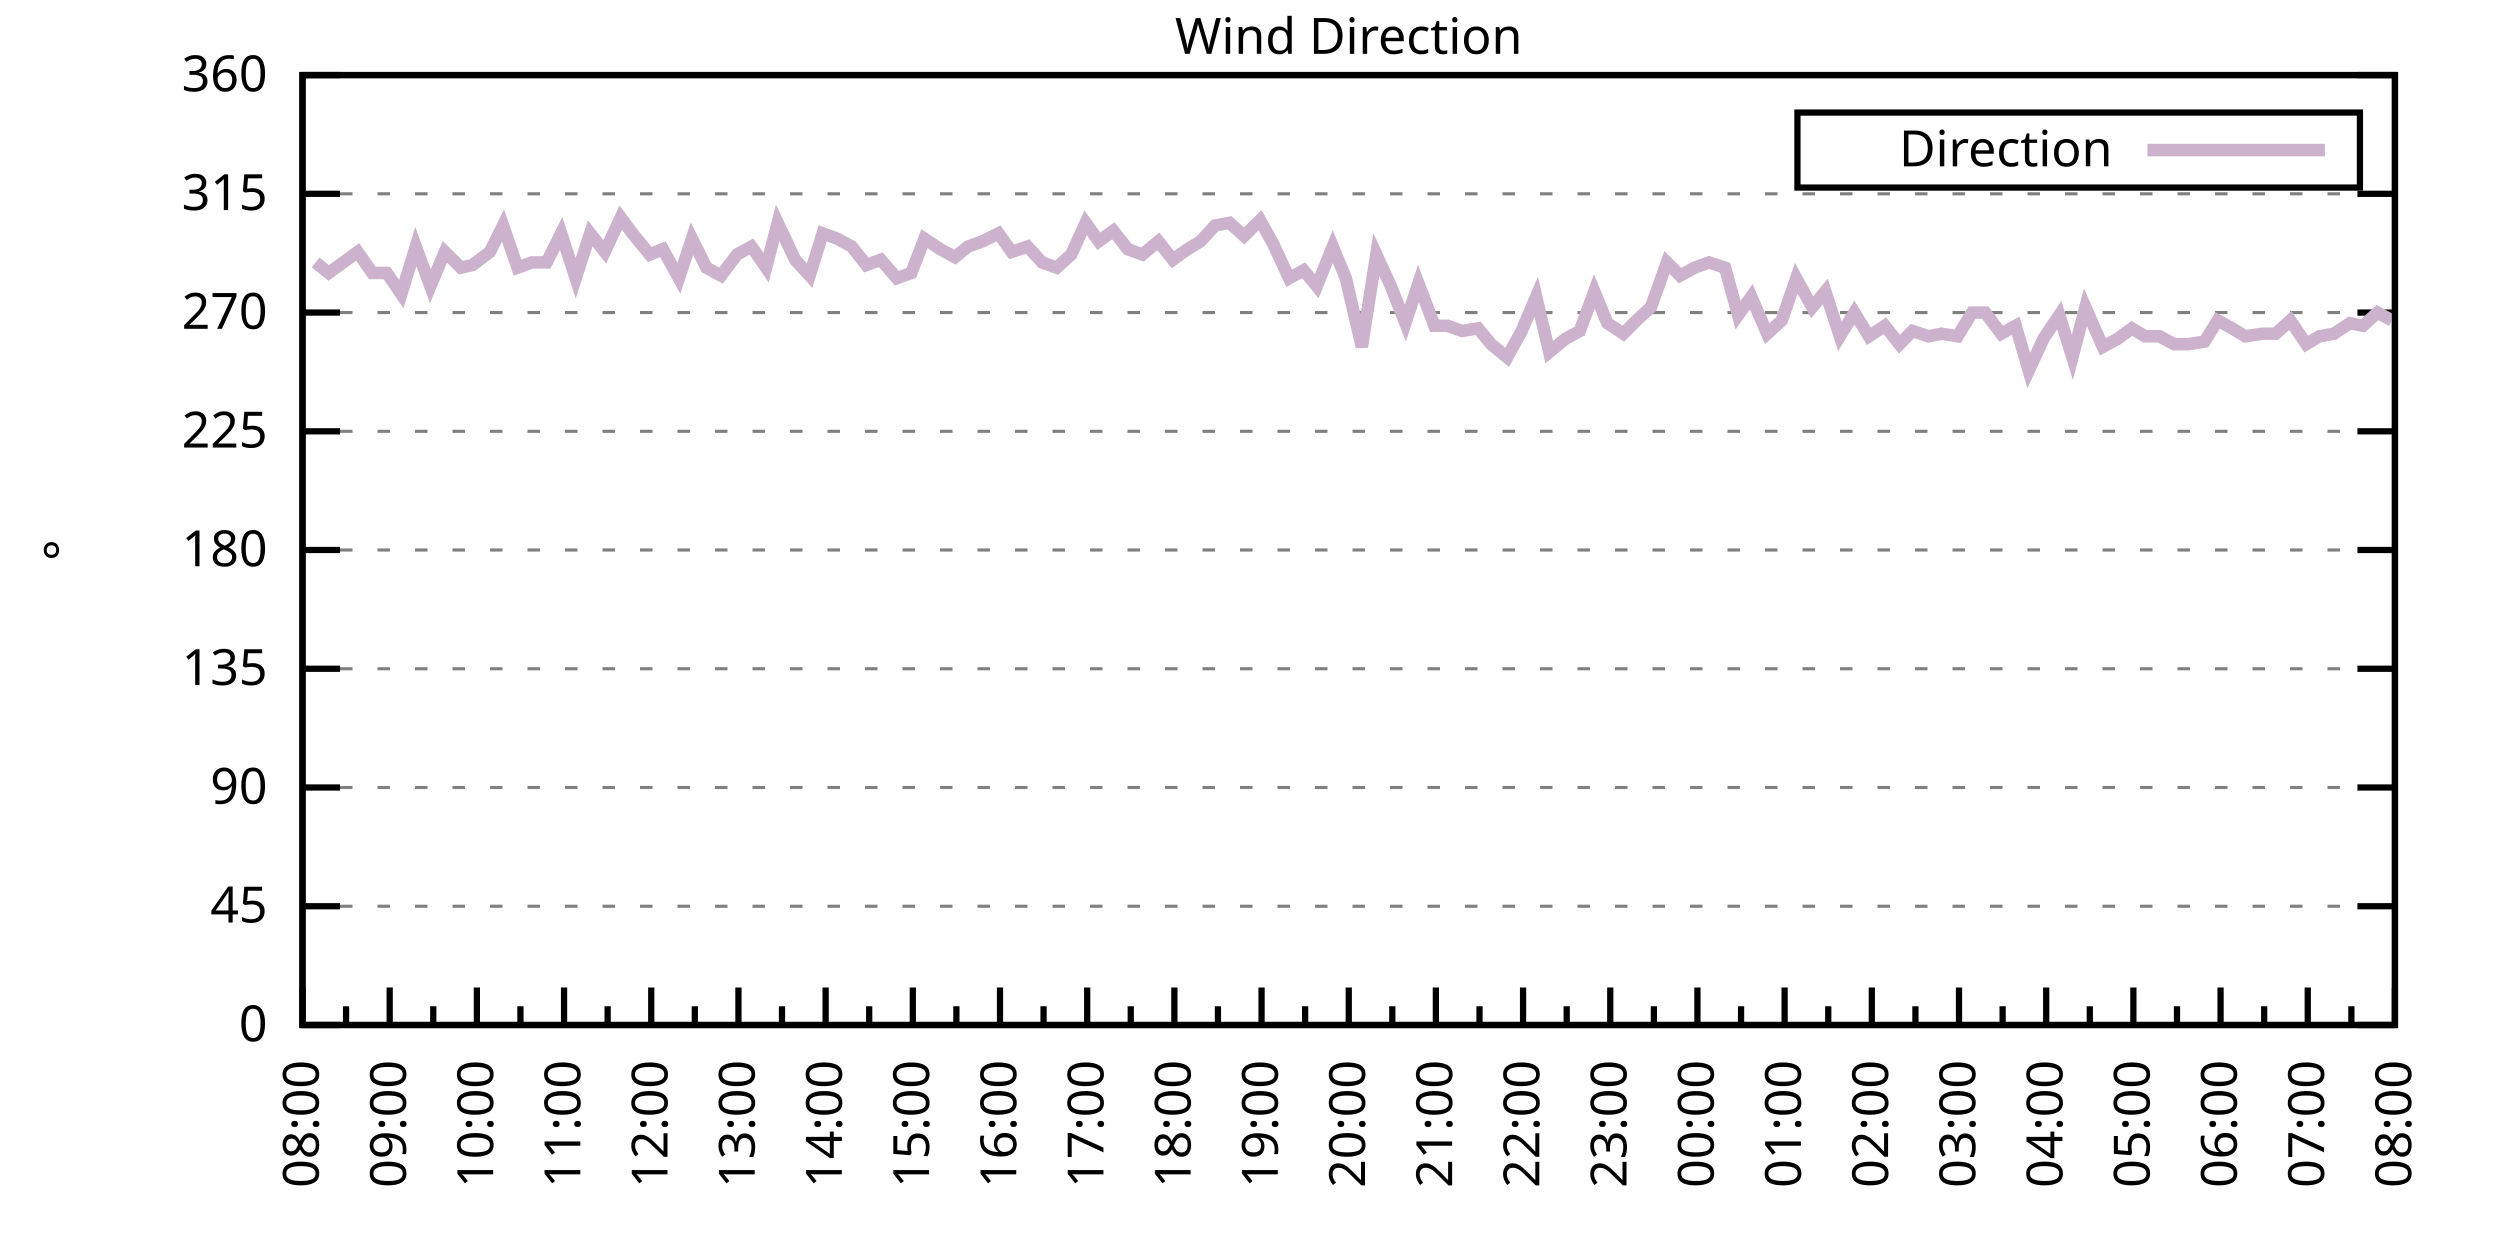
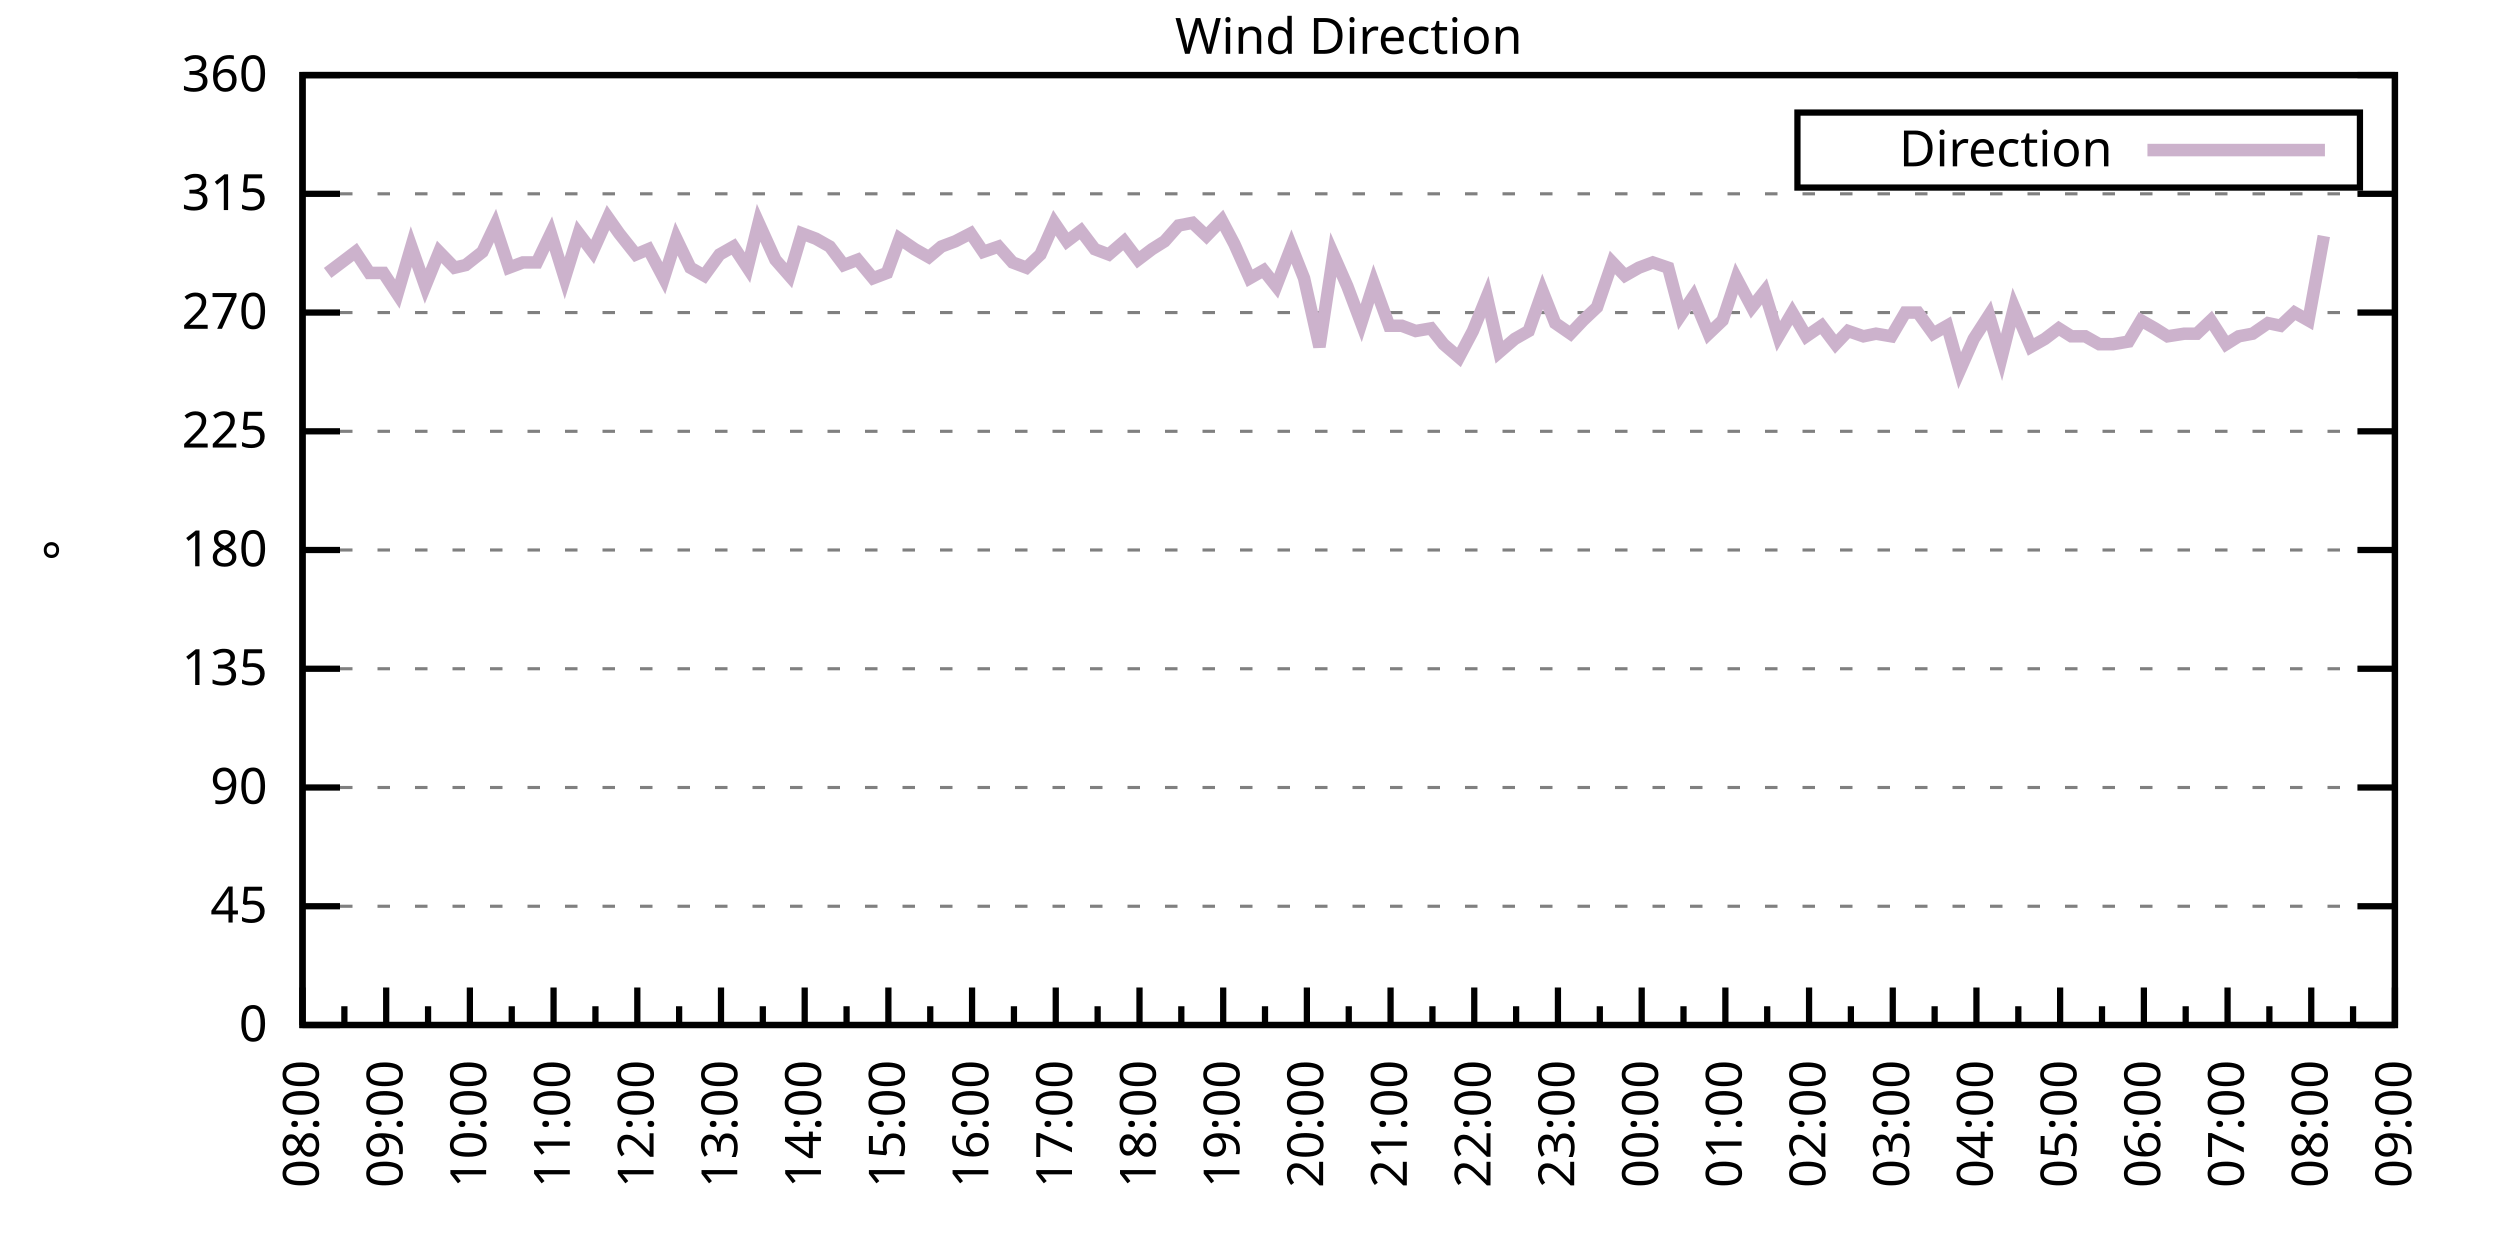
<svg xmlns="http://www.w3.org/2000/svg" xmlns:xlink="http://www.w3.org/1999/xlink" width="400" height="200" viewBox="0 0 400 200">
  <g id="gnuplot_canvas">
    <rect x="0" y="0" width="400" height="200" fill="none" />
    <defs>
      <circle id="gpDot" r="0.5" stroke-width="0.5" stroke="currentColor" />
      <path id="gpPt0" stroke-width="0.333" stroke="currentColor" d="M-1,0 h2 M0,-1 v2" />
      <path id="gpPt1" stroke-width="0.333" stroke="currentColor" d="M-1,-1 L1,1 M1,-1 L-1,1" />
      <path id="gpPt2" stroke-width="0.333" stroke="currentColor" d="M-1,0 L1,0 M0,-1 L0,1 M-1,-1 L1,1 M-1,1 L1,-1" />
      <rect id="gpPt3" stroke-width="0.333" stroke="currentColor" x="-1" y="-1" width="2" height="2" />
      <rect id="gpPt4" stroke-width="0.333" stroke="currentColor" fill="currentColor" x="-1" y="-1" width="2" height="2" />
      <circle id="gpPt5" stroke-width="0.333" stroke="currentColor" cx="0" cy="0" r="1" />
      <use xlink:href="#gpPt5" id="gpPt6" fill="currentColor" stroke="none" />
      <path id="gpPt7" stroke-width="0.333" stroke="currentColor" d="M0,-1.33 L-1.33,0.67 L1.33,0.67 z" />
      <use xlink:href="#gpPt7" id="gpPt8" fill="currentColor" stroke="none" />
      <use xlink:href="#gpPt7" id="gpPt9" stroke="currentColor" transform="rotate(180)" />
      <use xlink:href="#gpPt9" id="gpPt10" fill="currentColor" stroke="none" />
      <use xlink:href="#gpPt3" id="gpPt11" stroke="currentColor" transform="rotate(45)" />
      <use xlink:href="#gpPt11" id="gpPt12" fill="currentColor" stroke="none" />
      <path id="gpPt13" stroke-width="0.333" stroke="currentColor" d="M0,1.330 L1.265,0.411 L0.782,-1.067 L-0.782,-1.076 L-1.265,0.411 z" />
      <use xlink:href="#gpPt13" id="gpPt14" fill="currentColor" stroke="none" />
      <filter id="textbox" filterUnits="objectBoundingBox" x="0" y="0" height="1" width="1">
        <feFlood flood-color="white" flood-opacity="1" result="bgnd" />
        <feComposite in="SourceGraphic" in2="bgnd" operator="atop" />
      </filter>
      <filter id="greybox" filterUnits="objectBoundingBox" x="0" y="0" height="1" width="1">
        <feFlood flood-color="lightgrey" flood-opacity="1" result="grey" />
        <feComposite in="SourceGraphic" in2="grey" operator="atop" />
      </filter>
    </defs>
    <g fill="none" color="white" stroke="currentColor" stroke-width="1.00" stroke-linecap="butt" stroke-linejoin="miter">
</g>
    <g fill="none" color="black" stroke="currentColor" stroke-width="1.00" stroke-linecap="butt" stroke-linejoin="miter">
      <g stroke="none" shape-rendering="crispEdges">
        <polygon fill="rgb(255, 255, 255)" points="48.40,164.00 383.18,164.00 383.18,12.02 48.40,12.02 " />
      </g>
    </g>
    <g fill="none" color="black" stroke="currentColor" stroke-width="1.00" stroke-linecap="butt" stroke-linejoin="miter">
</g>
    <g fill="none" color="black" stroke="black" stroke-width="0.50" stroke-linecap="butt" stroke-linejoin="miter">
</g>
    <g fill="none" color="gray" stroke="currentColor" stroke-width="0.50" stroke-linecap="butt" stroke-linejoin="miter">
      <path stroke="gray" stroke-dasharray="2,4" class="gridline" d="M48.40,164.00 L383.19,164.00  " />
    </g>
    <g fill="none" color="gray" stroke="gray" stroke-width="1.00" stroke-linecap="butt" stroke-linejoin="miter">
</g>
    <g fill="none" color="black" stroke="currentColor" stroke-width="1.00" stroke-linecap="butt" stroke-linejoin="miter">
      <path stroke="black" d="M48.40,164.00 L54.40,164.00 M383.19,164.00 L377.19,164.00  " />
      <g transform="translate(42.80,166.60)" stroke="none" fill="black" font-family="Sans" font-size="8.00" text-anchor="end">
        <text>
          <tspan font-family="Sans"> 0</tspan>
        </text>
      </g>
    </g>
    <g fill="none" color="black" stroke="currentColor" stroke-width="1.00" stroke-linecap="butt" stroke-linejoin="miter">
</g>
    <g fill="none" color="black" stroke="black" stroke-width="0.50" stroke-linecap="butt" stroke-linejoin="miter">
</g>
    <g fill="none" color="gray" stroke="currentColor" stroke-width="0.50" stroke-linecap="butt" stroke-linejoin="miter">
      <path stroke="gray" stroke-dasharray="2,4" class="gridline" d="M48.40,145.00 L383.19,145.00  " />
    </g>
    <g fill="none" color="gray" stroke="gray" stroke-width="1.00" stroke-linecap="butt" stroke-linejoin="miter">
</g>
    <g fill="none" color="black" stroke="currentColor" stroke-width="1.00" stroke-linecap="butt" stroke-linejoin="miter">
      <path stroke="black" d="M48.40,145.00 L54.40,145.00 M383.19,145.00 L377.19,145.00  " />
      <g transform="translate(42.80,147.60)" stroke="none" fill="black" font-family="Sans" font-size="8.00" text-anchor="end">
        <text>
          <tspan font-family="Sans"> 45</tspan>
        </text>
      </g>
    </g>
    <g fill="none" color="black" stroke="currentColor" stroke-width="1.00" stroke-linecap="butt" stroke-linejoin="miter">
</g>
    <g fill="none" color="black" stroke="black" stroke-width="0.50" stroke-linecap="butt" stroke-linejoin="miter">
</g>
    <g fill="none" color="gray" stroke="currentColor" stroke-width="0.50" stroke-linecap="butt" stroke-linejoin="miter">
      <path stroke="gray" stroke-dasharray="2,4" class="gridline" d="M48.40,126.00 L383.19,126.00  " />
    </g>
    <g fill="none" color="gray" stroke="gray" stroke-width="1.00" stroke-linecap="butt" stroke-linejoin="miter">
</g>
    <g fill="none" color="black" stroke="currentColor" stroke-width="1.00" stroke-linecap="butt" stroke-linejoin="miter">
      <path stroke="black" d="M48.40,126.00 L54.40,126.00 M383.19,126.00 L377.19,126.00  " />
      <g transform="translate(42.80,128.60)" stroke="none" fill="black" font-family="Sans" font-size="8.00" text-anchor="end">
        <text>
          <tspan font-family="Sans"> 90</tspan>
        </text>
      </g>
    </g>
    <g fill="none" color="black" stroke="currentColor" stroke-width="1.00" stroke-linecap="butt" stroke-linejoin="miter">
</g>
    <g fill="none" color="black" stroke="black" stroke-width="0.50" stroke-linecap="butt" stroke-linejoin="miter">
</g>
    <g fill="none" color="gray" stroke="currentColor" stroke-width="0.50" stroke-linecap="butt" stroke-linejoin="miter">
      <path stroke="gray" stroke-dasharray="2,4" class="gridline" d="M48.40,107.00 L383.19,107.00  " />
    </g>
    <g fill="none" color="gray" stroke="gray" stroke-width="1.00" stroke-linecap="butt" stroke-linejoin="miter">
</g>
    <g fill="none" color="black" stroke="currentColor" stroke-width="1.00" stroke-linecap="butt" stroke-linejoin="miter">
      <path stroke="black" d="M48.40,107.00 L54.40,107.00 M383.19,107.00 L377.19,107.00  " />
      <g transform="translate(42.80,109.60)" stroke="none" fill="black" font-family="Sans" font-size="8.00" text-anchor="end">
        <text>
          <tspan font-family="Sans"> 135</tspan>
        </text>
      </g>
    </g>
    <g fill="none" color="black" stroke="currentColor" stroke-width="1.00" stroke-linecap="butt" stroke-linejoin="miter">
</g>
    <g fill="none" color="black" stroke="black" stroke-width="0.50" stroke-linecap="butt" stroke-linejoin="miter">
</g>
    <g fill="none" color="gray" stroke="currentColor" stroke-width="0.50" stroke-linecap="butt" stroke-linejoin="miter">
      <path stroke="gray" stroke-dasharray="2,4" class="gridline" d="M48.40,88.00 L383.19,88.00  " />
    </g>
    <g fill="none" color="gray" stroke="gray" stroke-width="1.00" stroke-linecap="butt" stroke-linejoin="miter">
</g>
    <g fill="none" color="black" stroke="currentColor" stroke-width="1.00" stroke-linecap="butt" stroke-linejoin="miter">
      <path stroke="black" d="M48.40,88.00 L54.40,88.00 M383.19,88.00 L377.19,88.00  " />
      <g transform="translate(42.80,90.60)" stroke="none" fill="black" font-family="Sans" font-size="8.00" text-anchor="end">
        <text>
          <tspan font-family="Sans"> 180</tspan>
        </text>
      </g>
    </g>
    <g fill="none" color="black" stroke="currentColor" stroke-width="1.00" stroke-linecap="butt" stroke-linejoin="miter">
</g>
    <g fill="none" color="black" stroke="black" stroke-width="0.50" stroke-linecap="butt" stroke-linejoin="miter">
</g>
    <g fill="none" color="gray" stroke="currentColor" stroke-width="0.50" stroke-linecap="butt" stroke-linejoin="miter">
      <path stroke="gray" stroke-dasharray="2,4" class="gridline" d="M48.40,69.01 L383.19,69.01  " />
    </g>
    <g fill="none" color="gray" stroke="gray" stroke-width="1.00" stroke-linecap="butt" stroke-linejoin="miter">
</g>
    <g fill="none" color="black" stroke="currentColor" stroke-width="1.00" stroke-linecap="butt" stroke-linejoin="miter">
      <path stroke="black" d="M48.40,69.01 L54.40,69.01 M383.19,69.01 L377.19,69.01  " />
      <g transform="translate(42.80,71.61)" stroke="none" fill="black" font-family="Sans" font-size="8.00" text-anchor="end">
        <text>
          <tspan font-family="Sans"> 225</tspan>
        </text>
      </g>
    </g>
    <g fill="none" color="black" stroke="currentColor" stroke-width="1.00" stroke-linecap="butt" stroke-linejoin="miter">
</g>
    <g fill="none" color="black" stroke="black" stroke-width="0.50" stroke-linecap="butt" stroke-linejoin="miter">
</g>
    <g fill="none" color="gray" stroke="currentColor" stroke-width="0.50" stroke-linecap="butt" stroke-linejoin="miter">
      <path stroke="gray" stroke-dasharray="2,4" class="gridline" d="M48.40,50.01 L383.19,50.01  " />
    </g>
    <g fill="none" color="gray" stroke="gray" stroke-width="1.00" stroke-linecap="butt" stroke-linejoin="miter">
</g>
    <g fill="none" color="black" stroke="currentColor" stroke-width="1.00" stroke-linecap="butt" stroke-linejoin="miter">
      <path stroke="black" d="M48.40,50.01 L54.40,50.01 M383.19,50.01 L377.19,50.01  " />
      <g transform="translate(42.80,52.61)" stroke="none" fill="black" font-family="Sans" font-size="8.00" text-anchor="end">
        <text>
          <tspan font-family="Sans"> 270</tspan>
        </text>
      </g>
    </g>
    <g fill="none" color="black" stroke="currentColor" stroke-width="1.00" stroke-linecap="butt" stroke-linejoin="miter">
</g>
    <g fill="none" color="black" stroke="black" stroke-width="0.50" stroke-linecap="butt" stroke-linejoin="miter">
</g>
    <g fill="none" color="gray" stroke="currentColor" stroke-width="0.50" stroke-linecap="butt" stroke-linejoin="miter">
      <path stroke="gray" stroke-dasharray="2,4" class="gridline" d="M48.40,31.01 L383.19,31.01  " />
    </g>
    <g fill="none" color="gray" stroke="gray" stroke-width="1.00" stroke-linecap="butt" stroke-linejoin="miter">
</g>
    <g fill="none" color="black" stroke="currentColor" stroke-width="1.00" stroke-linecap="butt" stroke-linejoin="miter">
      <path stroke="black" d="M48.40,31.01 L54.40,31.01 M383.19,31.01 L377.19,31.01  " />
      <g transform="translate(42.80,33.61)" stroke="none" fill="black" font-family="Sans" font-size="8.00" text-anchor="end">
        <text>
          <tspan font-family="Sans"> 315</tspan>
        </text>
      </g>
    </g>
    <g fill="none" color="black" stroke="currentColor" stroke-width="1.00" stroke-linecap="butt" stroke-linejoin="miter">
</g>
    <g fill="none" color="black" stroke="black" stroke-width="0.50" stroke-linecap="butt" stroke-linejoin="miter">
</g>
    <g fill="none" color="gray" stroke="currentColor" stroke-width="0.50" stroke-linecap="butt" stroke-linejoin="miter">
      <path stroke="gray" stroke-dasharray="2,4" class="gridline" d="M48.40,12.01 L383.19,12.01  " />
    </g>
    <g fill="none" color="gray" stroke="gray" stroke-width="1.00" stroke-linecap="butt" stroke-linejoin="miter">
</g>
    <g fill="none" color="black" stroke="currentColor" stroke-width="1.00" stroke-linecap="butt" stroke-linejoin="miter">
      <path stroke="black" d="M48.40,12.01 L54.40,12.01 M383.19,12.01 L377.19,12.01  " />
      <g transform="translate(42.80,14.61)" stroke="none" fill="black" font-family="Sans" font-size="8.00" text-anchor="end">
        <text>
          <tspan font-family="Sans"> 360</tspan>
        </text>
      </g>
    </g>
    <g fill="none" color="black" stroke="currentColor" stroke-width="1.00" stroke-linecap="butt" stroke-linejoin="miter">
      <path stroke="black" d="M48.40,164.00 L48.40,158.00  " />
      <g transform="translate(51.00,169.60) rotate(270)" stroke="none" fill="black" font-family="Sans" font-size="8.00" text-anchor="end">
        <text>
          <tspan font-family="Sans">08:00</tspan>
        </text>
      </g>
    </g>
    <g fill="none" color="black" stroke="currentColor" stroke-width="1.00" stroke-linecap="butt" stroke-linejoin="miter">
-       <path stroke="black" d="M55.37,164.00 L55.37,161.00 M62.35,164.00 L62.35,158.00  " />
-       <g transform="translate(64.95,169.60) rotate(270)" stroke="none" fill="black" font-family="Sans" font-size="8.00" text-anchor="end">
+       <path stroke="black" d="M55.10,164.00 L55.10,161.00 M61.79,164.00 L61.79,158.00  " />
+       <g transform="translate(64.39,169.60) rotate(270)" stroke="none" fill="black" font-family="Sans" font-size="8.00" text-anchor="end">
        <text>
          <tspan font-family="Sans">09:00</tspan>
        </text>
      </g>
    </g>
    <g fill="none" color="black" stroke="currentColor" stroke-width="1.00" stroke-linecap="butt" stroke-linejoin="miter">
-       <path stroke="black" d="M69.32,164.00 L69.32,161.00 M76.30,164.00 L76.30,158.00  " />
-       <g transform="translate(78.90,169.60) rotate(270)" stroke="none" fill="black" font-family="Sans" font-size="8.00" text-anchor="end">
+       <path stroke="black" d="M68.49,164.00 L68.49,161.00 M75.18,164.00 L75.18,158.00  " />
+       <g transform="translate(77.78,169.60) rotate(270)" stroke="none" fill="black" font-family="Sans" font-size="8.00" text-anchor="end">
        <text>
          <tspan font-family="Sans">10:00</tspan>
        </text>
      </g>
    </g>
    <g fill="none" color="black" stroke="currentColor" stroke-width="1.00" stroke-linecap="butt" stroke-linejoin="miter">
-       <path stroke="black" d="M83.27,164.00 L83.27,161.00 M90.25,164.00 L90.25,158.00  " />
-       <g transform="translate(92.85,169.60) rotate(270)" stroke="none" fill="black" font-family="Sans" font-size="8.00" text-anchor="end">
+       <path stroke="black" d="M81.88,164.00 L81.88,161.00 M88.57,164.00 L88.57,158.00  " />
+       <g transform="translate(91.17,169.60) rotate(270)" stroke="none" fill="black" font-family="Sans" font-size="8.00" text-anchor="end">
        <text>
          <tspan font-family="Sans">11:00</tspan>
        </text>
      </g>
    </g>
    <g fill="none" color="black" stroke="currentColor" stroke-width="1.00" stroke-linecap="butt" stroke-linejoin="miter">
-       <path stroke="black" d="M97.22,164.00 L97.22,161.00 M104.20,164.00 L104.20,158.00  " />
-       <g transform="translate(106.80,169.60) rotate(270)" stroke="none" fill="black" font-family="Sans" font-size="8.00" text-anchor="end">
+       <path stroke="black" d="M95.27,164.00 L95.27,161.00 M101.97,164.00 L101.97,158.00  " />
+       <g transform="translate(104.57,169.60) rotate(270)" stroke="none" fill="black" font-family="Sans" font-size="8.00" text-anchor="end">
        <text>
          <tspan font-family="Sans">12:00</tspan>
        </text>
      </g>
    </g>
    <g fill="none" color="black" stroke="currentColor" stroke-width="1.00" stroke-linecap="butt" stroke-linejoin="miter">
-       <path stroke="black" d="M111.17,164.00 L111.17,161.00 M118.15,164.00 L118.15,158.00  " />
-       <g transform="translate(120.75,169.60) rotate(270)" stroke="none" fill="black" font-family="Sans" font-size="8.00" text-anchor="end">
+       <path stroke="black" d="M108.66,164.00 L108.66,161.00 M115.36,164.00 L115.36,158.00  " />
+       <g transform="translate(117.96,169.60) rotate(270)" stroke="none" fill="black" font-family="Sans" font-size="8.00" text-anchor="end">
        <text>
          <tspan font-family="Sans">13:00</tspan>
        </text>
      </g>
    </g>
    <g fill="none" color="black" stroke="currentColor" stroke-width="1.00" stroke-linecap="butt" stroke-linejoin="miter">
-       <path stroke="black" d="M125.12,164.00 L125.12,161.00 M132.10,164.00 L132.10,158.00  " />
-       <g transform="translate(134.70,169.60) rotate(270)" stroke="none" fill="black" font-family="Sans" font-size="8.00" text-anchor="end">
+       <path stroke="black" d="M122.05,164.00 L122.05,161.00 M128.75,164.00 L128.75,158.00  " />
+       <g transform="translate(131.35,169.60) rotate(270)" stroke="none" fill="black" font-family="Sans" font-size="8.00" text-anchor="end">
        <text>
          <tspan font-family="Sans">14:00</tspan>
        </text>
      </g>
    </g>
    <g fill="none" color="black" stroke="currentColor" stroke-width="1.00" stroke-linecap="butt" stroke-linejoin="miter">
-       <path stroke="black" d="M139.07,164.00 L139.07,161.00 M146.05,164.00 L146.05,158.00  " />
-       <g transform="translate(148.65,169.60) rotate(270)" stroke="none" fill="black" font-family="Sans" font-size="8.00" text-anchor="end">
+       <path stroke="black" d="M135.45,164.00 L135.45,161.00 M142.14,164.00 L142.14,158.00  " />
+       <g transform="translate(144.74,169.60) rotate(270)" stroke="none" fill="black" font-family="Sans" font-size="8.00" text-anchor="end">
        <text>
          <tspan font-family="Sans">15:00</tspan>
        </text>
      </g>
    </g>
    <g fill="none" color="black" stroke="currentColor" stroke-width="1.00" stroke-linecap="butt" stroke-linejoin="miter">
-       <path stroke="black" d="M153.02,164.00 L153.02,161.00 M160.00,164.00 L160.00,158.00  " />
-       <g transform="translate(162.60,169.60) rotate(270)" stroke="none" fill="black" font-family="Sans" font-size="8.00" text-anchor="end">
+       <path stroke="black" d="M148.84,164.00 L148.84,161.00 M155.53,164.00 L155.53,158.00  " />
+       <g transform="translate(158.13,169.60) rotate(270)" stroke="none" fill="black" font-family="Sans" font-size="8.00" text-anchor="end">
        <text>
          <tspan font-family="Sans">16:00</tspan>
        </text>
      </g>
    </g>
    <g fill="none" color="black" stroke="currentColor" stroke-width="1.00" stroke-linecap="butt" stroke-linejoin="miter">
-       <path stroke="black" d="M166.97,164.00 L166.97,161.00 M173.95,164.00 L173.95,158.00  " />
-       <g transform="translate(176.55,169.60) rotate(270)" stroke="none" fill="black" font-family="Sans" font-size="8.00" text-anchor="end">
+       <path stroke="black" d="M162.23,164.00 L162.23,161.00 M168.92,164.00 L168.92,158.00  " />
+       <g transform="translate(171.52,169.60) rotate(270)" stroke="none" fill="black" font-family="Sans" font-size="8.00" text-anchor="end">
        <text>
          <tspan font-family="Sans">17:00</tspan>
        </text>
      </g>
    </g>
    <g fill="none" color="black" stroke="currentColor" stroke-width="1.00" stroke-linecap="butt" stroke-linejoin="miter">
-       <path stroke="black" d="M180.92,164.00 L180.92,161.00 M187.90,164.00 L187.90,158.00  " />
-       <g transform="translate(190.50,169.60) rotate(270)" stroke="none" fill="black" font-family="Sans" font-size="8.00" text-anchor="end">
+       <path stroke="black" d="M175.62,164.00 L175.62,161.00 M182.32,164.00 L182.32,158.00  " />
+       <g transform="translate(184.92,169.60) rotate(270)" stroke="none" fill="black" font-family="Sans" font-size="8.00" text-anchor="end">
        <text>
          <tspan font-family="Sans">18:00</tspan>
        </text>
      </g>
    </g>
    <g fill="none" color="black" stroke="currentColor" stroke-width="1.00" stroke-linecap="butt" stroke-linejoin="miter">
-       <path stroke="black" d="M194.87,164.00 L194.87,161.00 M201.85,164.00 L201.85,158.00  " />
-       <g transform="translate(204.45,169.60) rotate(270)" stroke="none" fill="black" font-family="Sans" font-size="8.00" text-anchor="end">
+       <path stroke="black" d="M189.01,164.00 L189.01,161.00 M195.71,164.00 L195.71,158.00  " />
+       <g transform="translate(198.31,169.60) rotate(270)" stroke="none" fill="black" font-family="Sans" font-size="8.00" text-anchor="end">
        <text>
          <tspan font-family="Sans">19:00</tspan>
        </text>
      </g>
    </g>
    <g fill="none" color="black" stroke="currentColor" stroke-width="1.00" stroke-linecap="butt" stroke-linejoin="miter">
-       <path stroke="black" d="M208.82,164.00 L208.82,161.00 M215.80,164.00 L215.80,158.00  " />
-       <g transform="translate(218.40,169.60) rotate(270)" stroke="none" fill="black" font-family="Sans" font-size="8.00" text-anchor="end">
+       <path stroke="black" d="M202.40,164.00 L202.40,161.00 M209.10,164.00 L209.10,158.00  " />
+       <g transform="translate(211.70,169.60) rotate(270)" stroke="none" fill="black" font-family="Sans" font-size="8.00" text-anchor="end">
        <text>
          <tspan font-family="Sans">20:00</tspan>
        </text>
      </g>
    </g>
    <g fill="none" color="black" stroke="currentColor" stroke-width="1.00" stroke-linecap="butt" stroke-linejoin="miter">
-       <path stroke="black" d="M222.77,164.00 L222.77,161.00 M229.74,164.00 L229.74,158.00  " />
-       <g transform="translate(232.34,169.60) rotate(270)" stroke="none" fill="black" font-family="Sans" font-size="8.00" text-anchor="end">
+       <path stroke="black" d="M215.80,164.00 L215.80,161.00 M222.49,164.00 L222.49,158.00  " />
+       <g transform="translate(225.09,169.60) rotate(270)" stroke="none" fill="black" font-family="Sans" font-size="8.00" text-anchor="end">
        <text>
          <tspan font-family="Sans">21:00</tspan>
        </text>
      </g>
    </g>
    <g fill="none" color="black" stroke="currentColor" stroke-width="1.00" stroke-linecap="butt" stroke-linejoin="miter">
-       <path stroke="black" d="M236.72,164.00 L236.72,161.00 M243.69,164.00 L243.69,158.00  " />
-       <g transform="translate(246.29,169.60) rotate(270)" stroke="none" fill="black" font-family="Sans" font-size="8.00" text-anchor="end">
+       <path stroke="black" d="M229.19,164.00 L229.19,161.00 M235.88,164.00 L235.88,158.00  " />
+       <g transform="translate(238.48,169.60) rotate(270)" stroke="none" fill="black" font-family="Sans" font-size="8.00" text-anchor="end">
        <text>
          <tspan font-family="Sans">22:00</tspan>
        </text>
      </g>
    </g>
    <g fill="none" color="black" stroke="currentColor" stroke-width="1.00" stroke-linecap="butt" stroke-linejoin="miter">
-       <path stroke="black" d="M250.67,164.00 L250.67,161.00 M257.64,164.00 L257.64,158.00  " />
-       <g transform="translate(260.24,169.60) rotate(270)" stroke="none" fill="black" font-family="Sans" font-size="8.00" text-anchor="end">
+       <path stroke="black" d="M242.58,164.00 L242.58,161.00 M249.27,164.00 L249.27,158.00  " />
+       <g transform="translate(251.87,169.60) rotate(270)" stroke="none" fill="black" font-family="Sans" font-size="8.00" text-anchor="end">
        <text>
          <tspan font-family="Sans">23:00</tspan>
        </text>
      </g>
    </g>
    <g fill="none" color="black" stroke="currentColor" stroke-width="1.00" stroke-linecap="butt" stroke-linejoin="miter">
-       <path stroke="black" d="M264.62,164.00 L264.62,161.00 M271.59,164.00 L271.59,158.00  " />
-       <g transform="translate(274.19,169.60) rotate(270)" stroke="none" fill="black" font-family="Sans" font-size="8.00" text-anchor="end">
+       <path stroke="black" d="M255.97,164.00 L255.97,161.00 M262.67,164.00 L262.67,158.00  " />
+       <g transform="translate(265.27,169.60) rotate(270)" stroke="none" fill="black" font-family="Sans" font-size="8.00" text-anchor="end">
        <text>
          <tspan font-family="Sans">00:00</tspan>
        </text>
      </g>
    </g>
    <g fill="none" color="black" stroke="currentColor" stroke-width="1.00" stroke-linecap="butt" stroke-linejoin="miter">
-       <path stroke="black" d="M278.57,164.00 L278.57,161.00 M285.54,164.00 L285.54,158.00  " />
-       <g transform="translate(288.14,169.60) rotate(270)" stroke="none" fill="black" font-family="Sans" font-size="8.00" text-anchor="end">
+       <path stroke="black" d="M269.36,164.00 L269.36,161.00 M276.06,164.00 L276.06,158.00  " />
+       <g transform="translate(278.66,169.60) rotate(270)" stroke="none" fill="black" font-family="Sans" font-size="8.00" text-anchor="end">
        <text>
          <tspan font-family="Sans">01:00</tspan>
        </text>
      </g>
    </g>
    <g fill="none" color="black" stroke="currentColor" stroke-width="1.00" stroke-linecap="butt" stroke-linejoin="miter">
-       <path stroke="black" d="M292.52,164.00 L292.52,161.00 M299.49,164.00 L299.49,158.00  " />
-       <g transform="translate(302.09,169.60) rotate(270)" stroke="none" fill="black" font-family="Sans" font-size="8.00" text-anchor="end">
+       <path stroke="black" d="M282.75,164.00 L282.75,161.00 M289.45,164.00 L289.45,158.00  " />
+       <g transform="translate(292.05,169.60) rotate(270)" stroke="none" fill="black" font-family="Sans" font-size="8.00" text-anchor="end">
        <text>
          <tspan font-family="Sans">02:00</tspan>
        </text>
      </g>
    </g>
    <g fill="none" color="black" stroke="currentColor" stroke-width="1.00" stroke-linecap="butt" stroke-linejoin="miter">
-       <path stroke="black" d="M306.47,164.00 L306.47,161.00 M313.44,164.00 L313.44,158.00  " />
-       <g transform="translate(316.04,169.60) rotate(270)" stroke="none" fill="black" font-family="Sans" font-size="8.00" text-anchor="end">
+       <path stroke="black" d="M296.14,164.00 L296.14,161.00 M302.84,164.00 L302.84,158.00  " />
+       <g transform="translate(305.44,169.60) rotate(270)" stroke="none" fill="black" font-family="Sans" font-size="8.00" text-anchor="end">
        <text>
          <tspan font-family="Sans">03:00</tspan>
        </text>
      </g>
    </g>
    <g fill="none" color="black" stroke="currentColor" stroke-width="1.00" stroke-linecap="butt" stroke-linejoin="miter">
-       <path stroke="black" d="M320.42,164.00 L320.42,161.00 M327.39,164.00 L327.39,158.00  " />
-       <g transform="translate(329.99,169.60) rotate(270)" stroke="none" fill="black" font-family="Sans" font-size="8.00" text-anchor="end">
+       <path stroke="black" d="M309.54,164.00 L309.54,161.00 M316.23,164.00 L316.23,158.00  " />
+       <g transform="translate(318.83,169.60) rotate(270)" stroke="none" fill="black" font-family="Sans" font-size="8.00" text-anchor="end">
        <text>
          <tspan font-family="Sans">04:00</tspan>
        </text>
      </g>
    </g>
    <g fill="none" color="black" stroke="currentColor" stroke-width="1.00" stroke-linecap="butt" stroke-linejoin="miter">
-       <path stroke="black" d="M334.37,164.00 L334.37,161.00 M341.34,164.00 L341.34,158.00  " />
-       <g transform="translate(343.94,169.60) rotate(270)" stroke="none" fill="black" font-family="Sans" font-size="8.00" text-anchor="end">
+       <path stroke="black" d="M322.93,164.00 L322.93,161.00 M329.62,164.00 L329.62,158.00  " />
+       <g transform="translate(332.22,169.60) rotate(270)" stroke="none" fill="black" font-family="Sans" font-size="8.00" text-anchor="end">
        <text>
          <tspan font-family="Sans">05:00</tspan>
        </text>
      </g>
    </g>
    <g fill="none" color="black" stroke="currentColor" stroke-width="1.00" stroke-linecap="butt" stroke-linejoin="miter">
-       <path stroke="black" d="M348.32,164.00 L348.32,161.00 M355.29,164.00 L355.29,158.00  " />
-       <g transform="translate(357.89,169.60) rotate(270)" stroke="none" fill="black" font-family="Sans" font-size="8.00" text-anchor="end">
+       <path stroke="black" d="M336.32,164.00 L336.32,161.00 M343.02,164.00 L343.02,158.00  " />
+       <g transform="translate(345.62,169.60) rotate(270)" stroke="none" fill="black" font-family="Sans" font-size="8.00" text-anchor="end">
        <text>
          <tspan font-family="Sans">06:00</tspan>
        </text>
      </g>
    </g>
    <g fill="none" color="black" stroke="currentColor" stroke-width="1.00" stroke-linecap="butt" stroke-linejoin="miter">
-       <path stroke="black" d="M362.27,164.00 L362.27,161.00 M369.24,164.00 L369.24,158.00  " />
-       <g transform="translate(371.84,169.60) rotate(270)" stroke="none" fill="black" font-family="Sans" font-size="8.00" text-anchor="end">
+       <path stroke="black" d="M349.71,164.00 L349.71,161.00 M356.41,164.00 L356.41,158.00  " />
+       <g transform="translate(359.01,169.60) rotate(270)" stroke="none" fill="black" font-family="Sans" font-size="8.00" text-anchor="end">
        <text>
          <tspan font-family="Sans">07:00</tspan>
        </text>
      </g>
    </g>
    <g fill="none" color="black" stroke="currentColor" stroke-width="1.00" stroke-linecap="butt" stroke-linejoin="miter">
-       <path stroke="black" d="M376.22,164.00 L376.22,161.00 M383.19,164.00 L383.19,158.00  " />
+       <path stroke="black" d="M363.10,164.00 L363.10,161.00 M369.80,164.00 L369.80,158.00  " />
+       <g transform="translate(372.40,169.60) rotate(270)" stroke="none" fill="black" font-family="Sans" font-size="8.00" text-anchor="end">
+         <text>
+           <tspan font-family="Sans">08:00</tspan>
+         </text>
+       </g>
+     </g>
+     <g fill="none" color="black" stroke="currentColor" stroke-width="1.00" stroke-linecap="butt" stroke-linejoin="miter">
+       <path stroke="black" d="M376.49,164.00 L376.49,161.00 M383.19,164.00 L383.19,158.00  " />
      <g transform="translate(385.79,169.60) rotate(270)" stroke="none" fill="black" font-family="Sans" font-size="8.00" text-anchor="end">
        <text>
-           <tspan font-family="Sans">08:00</tspan>
+           <tspan font-family="Sans">09:00</tspan>
        </text>
      </g>
    </g>
    <g fill="none" color="black" stroke="currentColor" stroke-width="1.00" stroke-linecap="butt" stroke-linejoin="miter">
</g>
    <g fill="none" color="black" stroke="currentColor" stroke-width="1.00" stroke-linecap="butt" stroke-linejoin="miter">
      <path stroke="black" d="M48.40,12.01 L48.40,164.00 L383.19,164.00 L383.19,12.01 L48.40,12.01 Z  " />
    </g>
    <g fill="none" color="black" stroke="currentColor" stroke-width="1.00" stroke-linecap="butt" stroke-linejoin="miter">
      <g transform="translate(12.80,88.01) rotate(270)" stroke="none" fill="black" font-family="Sans" font-size="8.00" text-anchor="middle">
        <text>
          <tspan font-family="Sans">°</tspan>
        </text>
      </g>
    </g>
    <g fill="none" color="black" stroke="currentColor" stroke-width="1.00" stroke-linecap="butt" stroke-linejoin="miter">
</g>
    <g fill="none" color="black" stroke="currentColor" stroke-width="1.00" stroke-linecap="butt" stroke-linejoin="miter">
      <path stroke="black" d="M287.59,30.01 L287.59,18.01 L377.59,18.01 L377.59,30.01 L287.59,30.01 Z  " />
    </g>
    <g id="Wind_direction_plot_1">
      <g fill="none" color="white" stroke="black" stroke-width="2.00" stroke-linecap="butt" stroke-linejoin="miter">
</g>
      <g fill="none" color="black" stroke="currentColor" stroke-width="2.00" stroke-linecap="butt" stroke-linejoin="miter">
        <g transform="translate(337.99,26.61)" stroke="none" fill="black" font-family="Sans" font-size="8.00" text-anchor="end">
          <text>
            <tspan font-family="Sans">Direction</tspan>
          </text>
        </g>
      </g>
      <g fill="none" color="black" stroke="currentColor" stroke-width="2.00" stroke-linecap="butt" stroke-linejoin="miter">
-         <path stroke="rgb(204, 178, 204)" d="M343.59,24.01 L371.99,24.01 M50.49,41.99 L52.58,43.67 L54.91,41.99 L57.23,40.30 L59.56,43.67 L61.88,43.67   L64.21,47.05 L66.53,39.45 L68.86,45.79 L71.18,40.30 L73.74,42.83 L75.60,42.41 L78.39,40.30 L80.48,36.08   L82.81,42.83 L85.13,41.99 L87.46,41.99 L89.78,37.34 L92.11,44.52 L94.43,37.34 L96.76,40.30 L99.32,34.81   L101.18,37.34 L103.97,40.72 L106.06,39.87 L108.62,44.52 L110.71,38.19 L113.03,42.83 L115.36,44.10 L117.92,40.72   L120.24,39.45 L122.57,42.83 L124.43,35.65 L127.22,41.56 L129.54,44.10 L131.63,37.34 L133.96,38.19 L136.28,39.45   L138.61,42.41 L140.93,41.56 L143.49,44.52 L145.81,43.67 L147.91,38.19 L150.46,39.87 L152.79,41.14 L154.88,39.45   L157.21,38.61 L159.76,37.34 L161.86,40.30 L164.41,39.45 L166.74,41.99 L169.06,42.83 L171.39,40.72 L173.71,35.65   L175.81,38.61 L178.13,36.92 L180.46,39.87 L182.78,40.72 L185.34,38.61 L187.66,41.56 L189.99,39.87 L192.08,38.61   L194.41,36.08 L196.73,35.65 L199.06,37.76 L201.61,35.23 L203.71,39.03 L206.26,44.52 L208.59,43.25 L210.68,45.79   L213.24,39.45 L215.33,44.52 L217.89,55.50 L220.21,40.72 L222.54,45.79 L224.86,51.70 L226.95,45.36 L229.51,52.12   L231.60,52.12 L233.93,52.96 L236.49,52.54 L238.58,55.07 L241.14,57.18 L243.46,52.96 L245.79,47.47 L247.88,56.34   L250.44,54.23 L252.76,52.96 L255.09,46.63 L257.18,51.70 L259.74,53.39 L261.83,51.27 L264.15,49.16 L266.71,41.99   L268.80,44.10 L271.13,42.83 L273.45,41.99 L276.01,42.83 L278.10,50.43 L280.20,47.47 L282.75,53.39 L285.08,51.27   L287.40,44.52 L289.96,49.16 L292.05,46.63 L294.38,53.81 L296.70,50.01 L299.03,53.81 L301.58,52.12 L303.91,55.07   L306.00,52.96 L308.56,53.81 L310.65,53.39 L313.21,53.81 L315.53,50.01 L317.63,50.01 L320.18,53.39 L322.51,52.12   L324.60,59.30 L326.93,54.23 L329.48,50.43 L331.58,57.18 L333.67,49.16 L336.46,55.50 L338.78,54.23 L341.11,52.54   L343.20,53.81 L345.53,53.81 L347.85,55.07 L350.18,55.07 L352.73,54.65 L354.83,51.27 L357.15,52.54 L359.24,53.81   L362.03,53.39 L364.13,53.39 L366.45,51.27 L369.01,55.07 L371.10,53.81 L373.43,53.39 L375.98,51.70 L378.08,52.12   L380.40,50.01 L382.73,51.27  " />
+         <path stroke="rgb(204, 178, 204)" d="M343.59,24.01 L371.99,24.01 M52.42,43.67 L54.65,41.99 L56.88,40.30 L59.11,43.67 L61.35,43.67 L63.58,47.05   L65.81,39.45 L68.04,45.79 L70.27,40.30 L72.73,42.83 L74.51,42.41 L77.19,40.30 L79.20,36.08 L81.43,42.83   L83.66,41.99 L85.90,41.99 L88.13,37.34 L90.36,44.52 L92.59,37.34 L94.82,40.30 L97.28,34.81 L99.06,37.34   L101.74,40.72 L103.75,39.87 L106.21,44.52 L108.22,38.19 L110.45,42.83 L112.68,44.10 L115.13,40.72 L117.37,39.45   L119.60,42.83 L121.38,35.65 L124.06,41.56 L126.29,44.10 L128.30,37.34 L130.54,38.19 L132.77,39.45 L135.00,42.41   L137.23,41.56 L139.69,44.52 L141.92,43.67 L143.93,38.19 L146.38,39.87 L148.61,41.14 L150.62,39.45 L152.85,38.61   L155.31,37.34 L157.32,40.30 L159.77,39.45 L162.01,41.99 L164.24,42.83 L166.47,40.72 L168.70,35.65 L170.71,38.61   L172.94,36.92 L175.17,39.87 L177.41,40.72 L179.86,38.61 L182.09,41.56 L184.32,39.87 L186.33,38.61 L188.57,36.08   L190.80,35.65 L193.03,37.76 L195.48,35.23 L197.49,39.03 L199.95,44.52 L202.18,43.25 L204.19,45.79 L206.64,39.45   L208.65,44.52 L211.11,55.50 L213.34,40.72 L215.57,45.79 L217.80,51.70 L219.81,45.36 L222.27,52.12 L224.28,52.12   L226.51,52.96 L228.96,52.54 L230.97,55.07 L233.43,57.18 L235.66,52.96 L237.89,47.47 L239.90,56.34 L242.36,54.23   L244.59,52.96 L246.82,46.63 L248.83,51.70 L251.28,53.39 L253.29,51.27 L255.52,49.16 L257.98,41.99 L259.99,44.10   L262.22,42.83 L264.45,41.99 L266.91,42.83 L268.92,50.43 L270.92,47.47 L273.38,53.39 L275.61,51.27 L277.84,44.52   L280.30,49.16 L282.31,46.63 L284.54,53.81 L286.77,50.01 L289.00,53.81 L291.46,52.12 L293.69,55.07 L295.70,52.96   L298.15,53.81 L300.16,53.39 L302.62,53.81 L304.85,50.01 L306.86,50.01 L309.31,53.39 L311.54,52.12 L313.55,59.30   L315.79,54.23 L318.24,50.43 L320.25,57.18 L322.26,49.16 L324.94,55.50 L327.17,54.23 L329.40,52.54 L331.41,53.81   L333.64,53.81 L335.87,55.07 L338.10,55.07 L340.56,54.65 L342.57,51.27 L344.80,52.54 L346.81,53.81 L349.49,53.39   L351.50,53.39 L353.73,51.27 L356.18,55.07 L358.19,53.81 L360.42,53.39 L362.88,51.70 L364.89,52.12 L367.12,50.01   L369.35,51.27 L371.81,37.76  " />
      </g>
    </g>
    <g fill="none" color="black" stroke="currentColor" stroke-width="2.00" stroke-linecap="butt" stroke-linejoin="miter">
</g>
    <g fill="none" color="black" stroke="black" stroke-width="1.00" stroke-linecap="butt" stroke-linejoin="miter">
</g>
    <g fill="none" color="black" stroke="currentColor" stroke-width="1.00" stroke-linecap="butt" stroke-linejoin="miter">
      <path stroke="black" d="M48.40,12.01 L48.40,164.00 L383.19,164.00 L383.19,12.01 L48.40,12.01 Z  " />
    </g>
    <g fill="none" color="black" stroke="currentColor" stroke-width="1.00" stroke-linecap="butt" stroke-linejoin="miter">
      <g transform="translate(215.79,8.61)" stroke="none" fill="black" font-family="Sans" font-size="8.00" text-anchor="middle">
        <text>
          <tspan font-family="Sans">Wind Direction</tspan>
        </text>
      </g>
    </g>
    <g fill="none" color="black" stroke="currentColor" stroke-width="1.00" stroke-linecap="butt" stroke-linejoin="miter">
</g>
  </g>
</svg>
